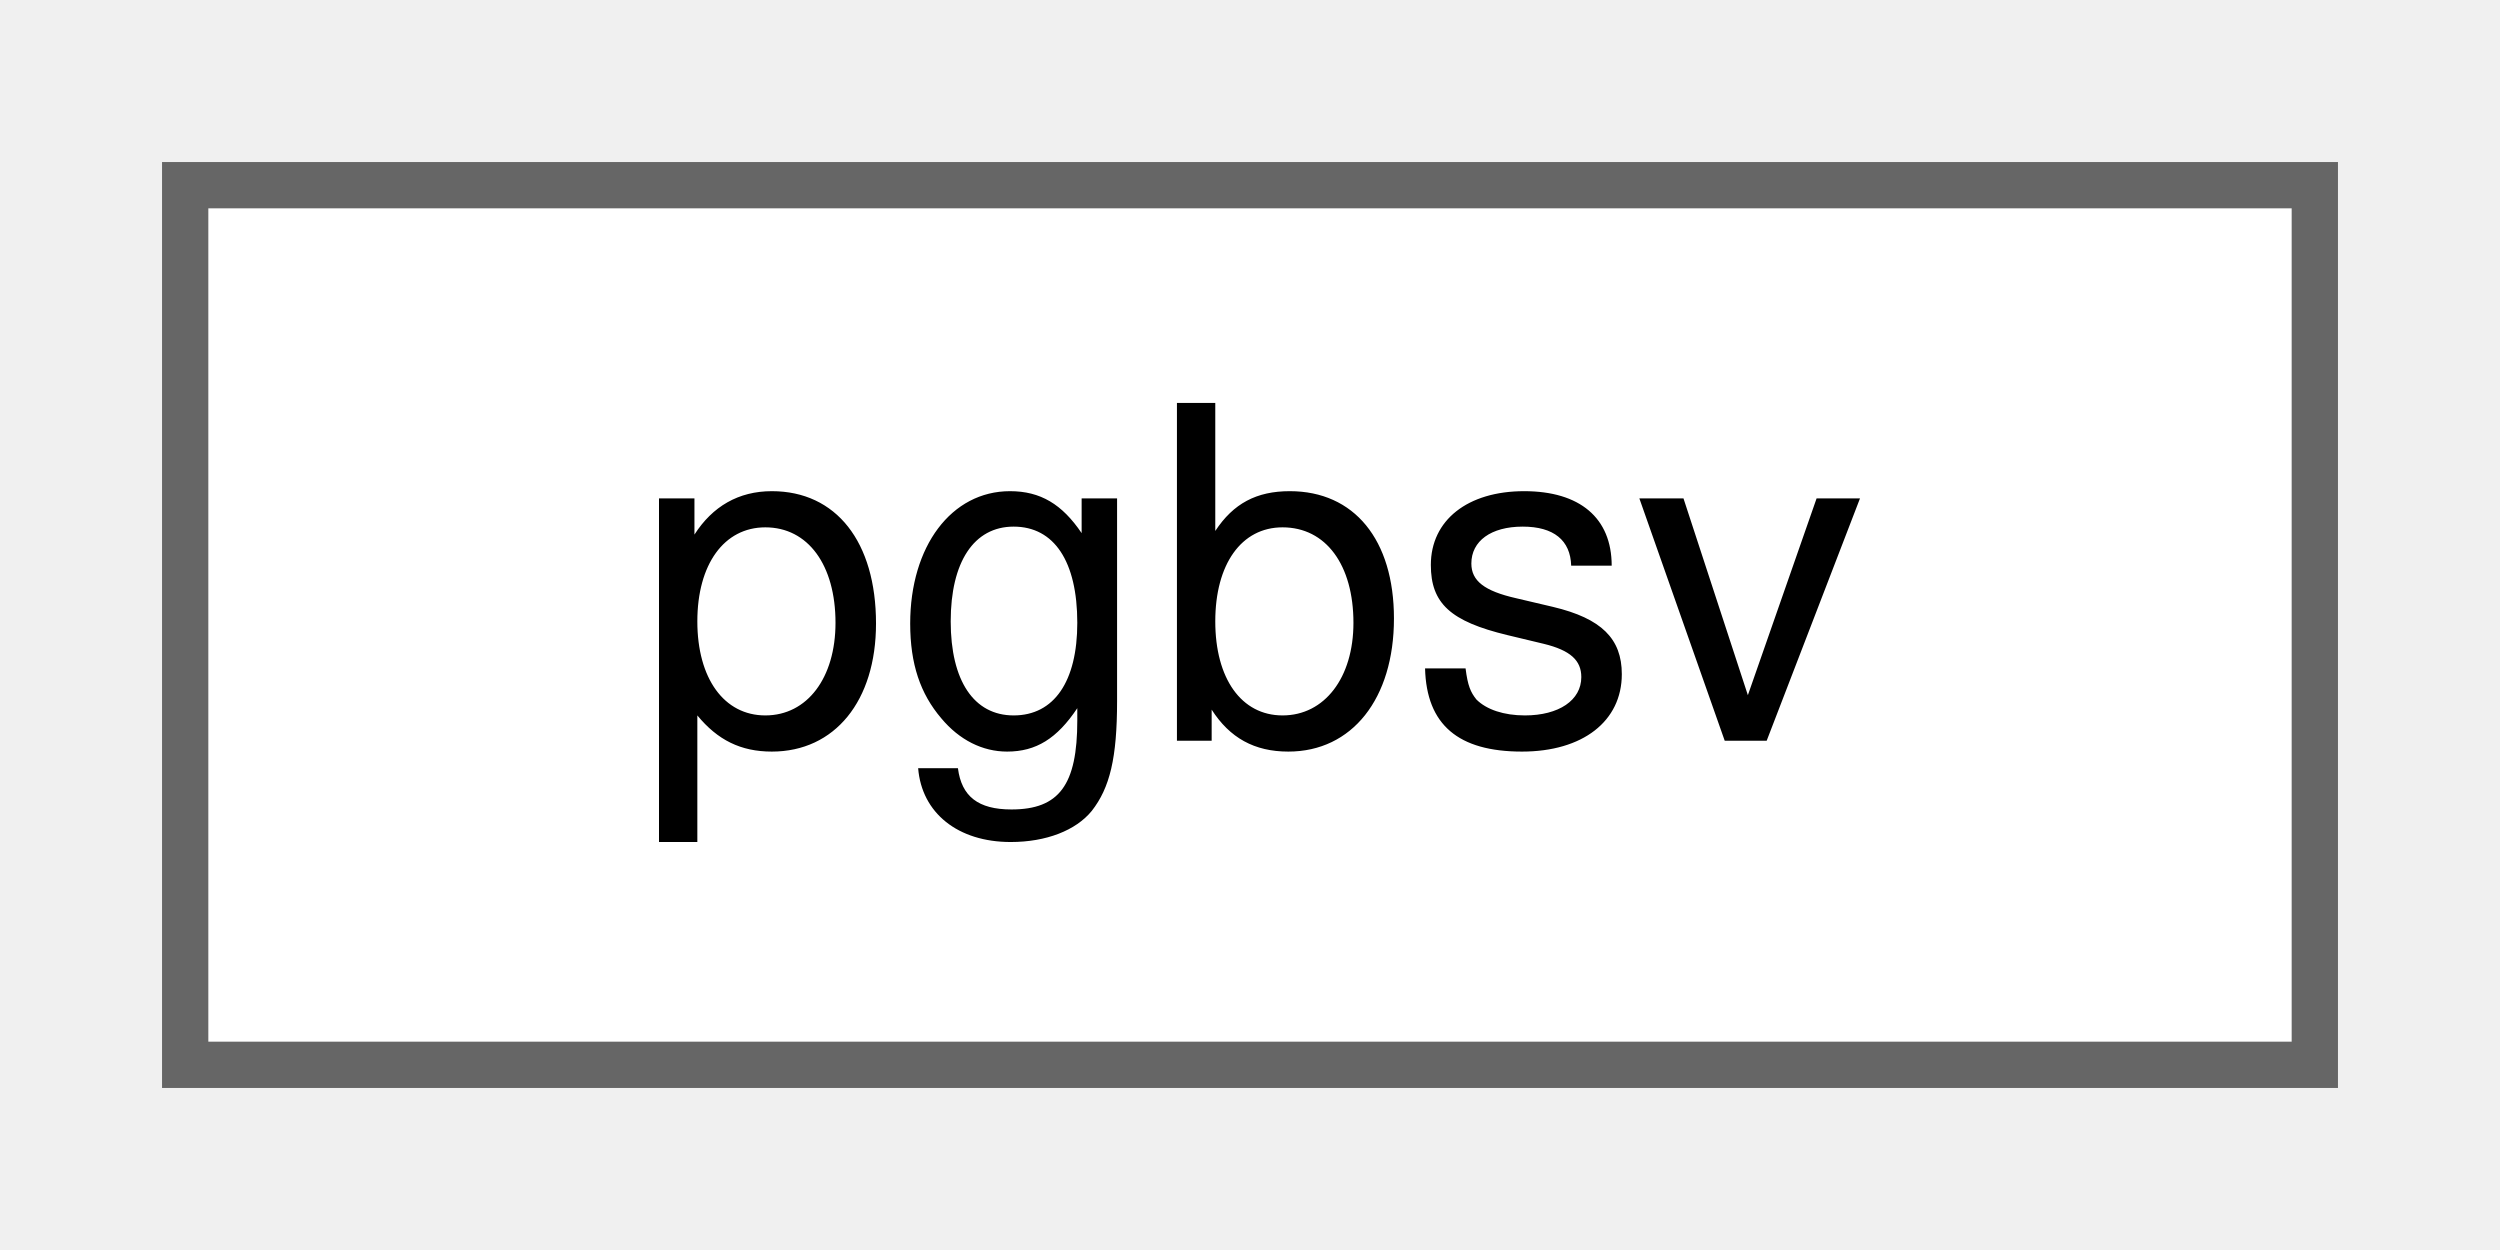
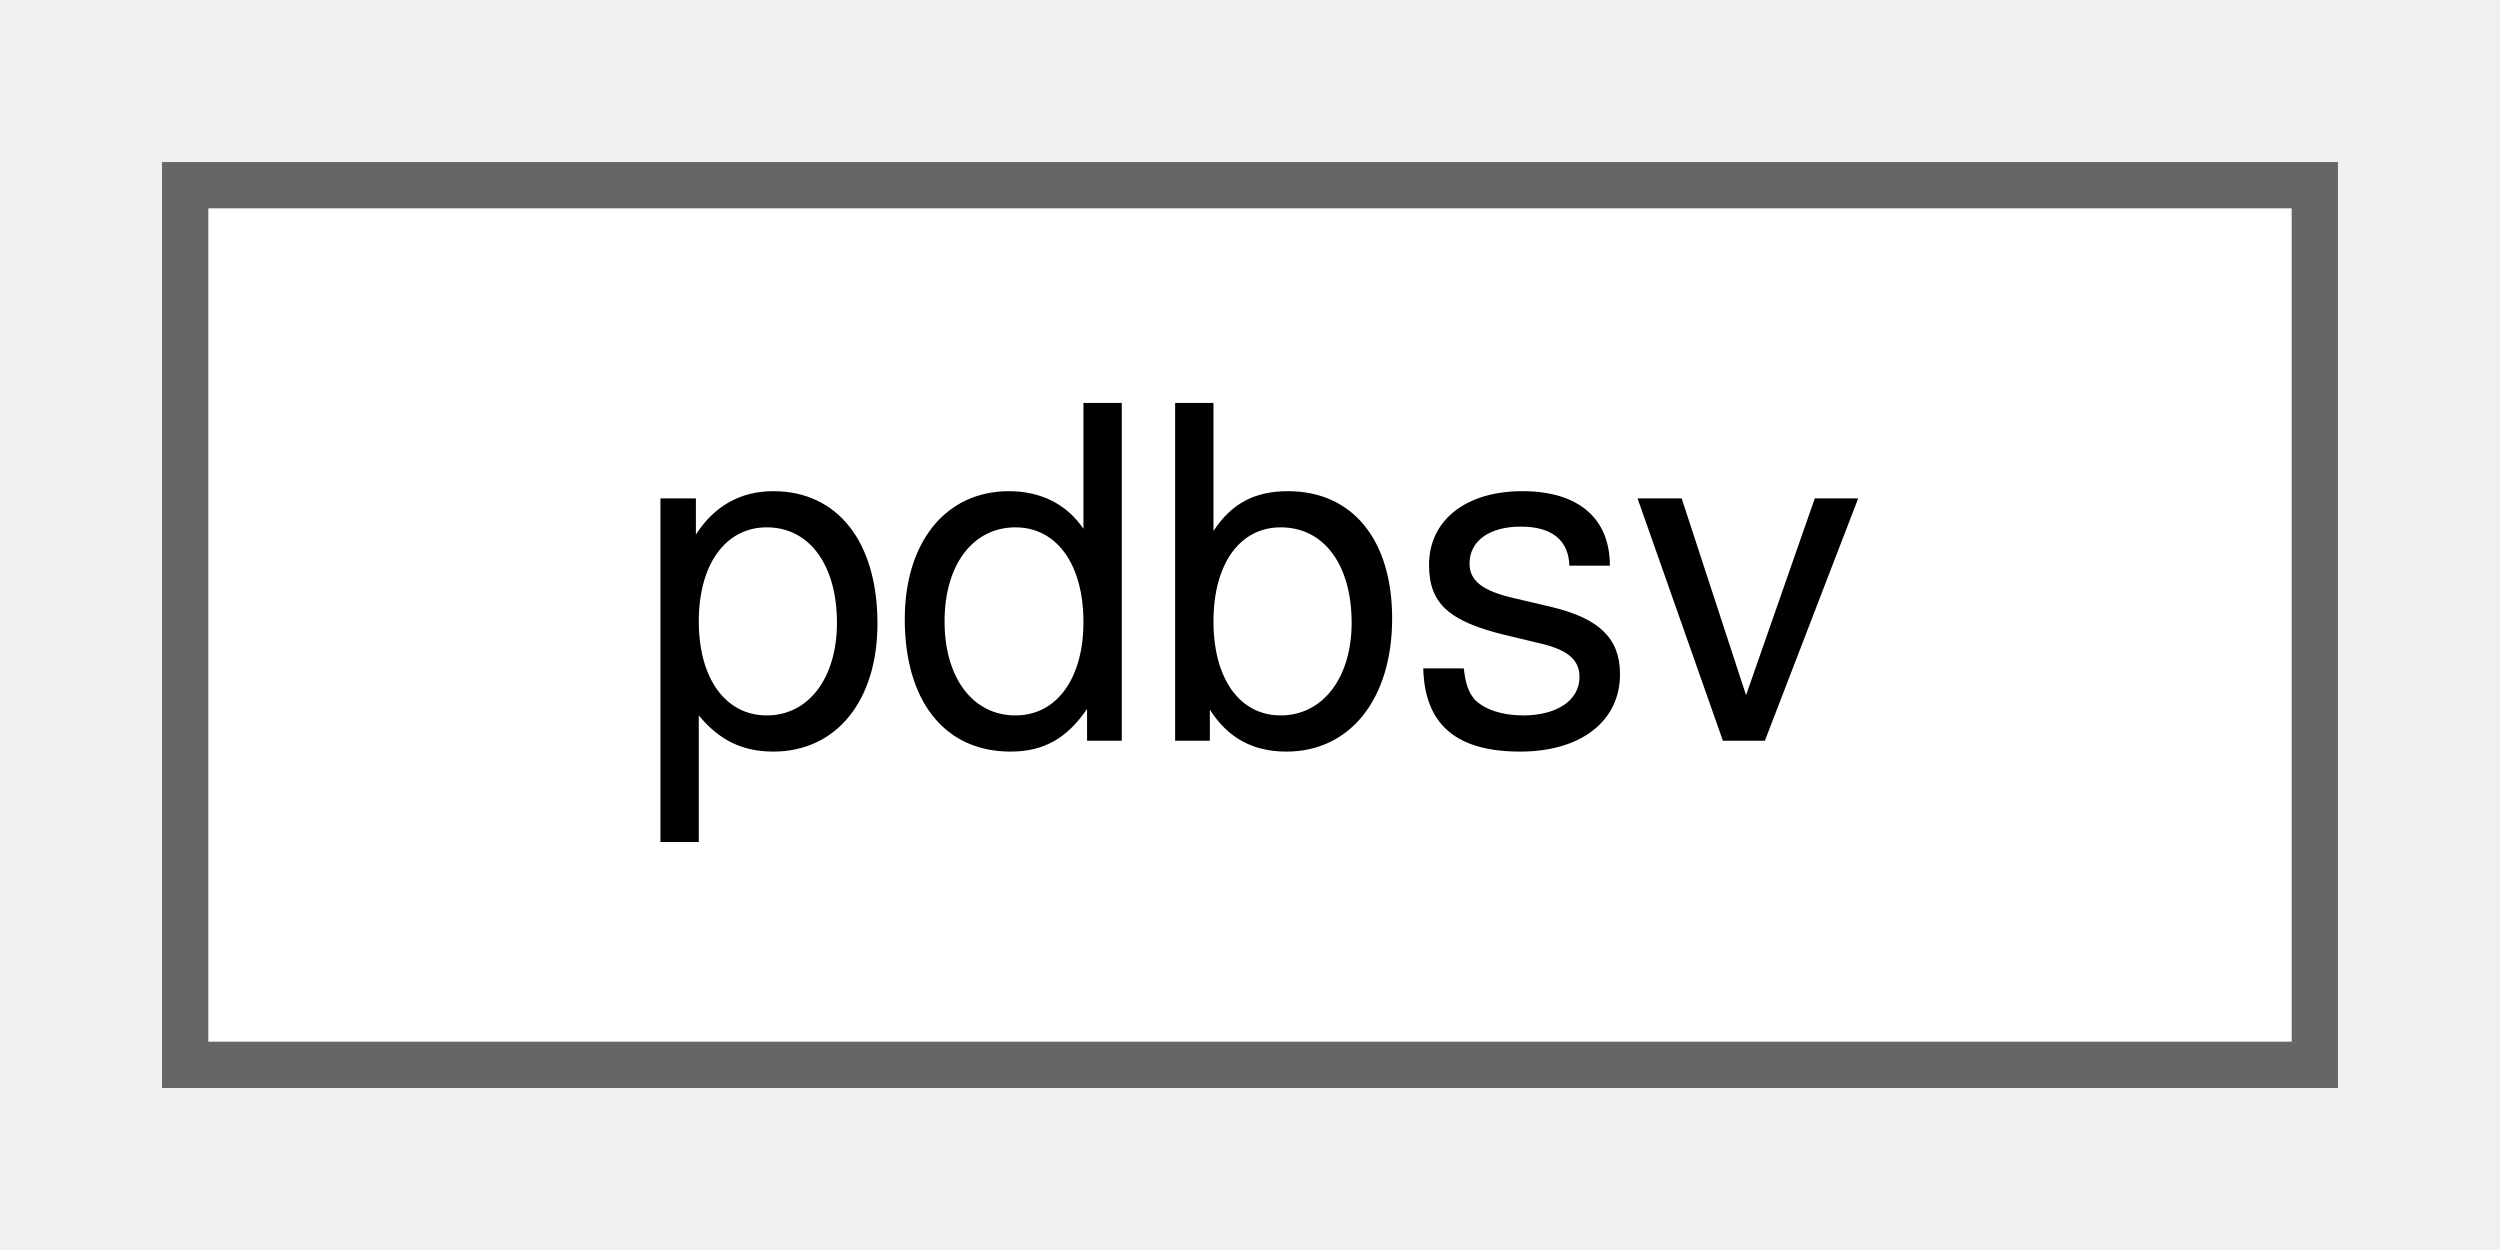
<svg xmlns="http://www.w3.org/2000/svg" xmlns:xlink="http://www.w3.org/1999/xlink" width="54pt" height="27pt" viewBox="0.00 0.00 54.00 27.00">
  <g id="graph0" class="graph" transform="scale(1 1) rotate(0) translate(4 23)">
    <g id="Node000000" class="node">
      <g id="a_Node000000">
-         <a xlink:href="d4/d10/classpgbsv.html" target="_top" xlink:title="Solver for general band matrices.">
+         <a xlink:href="d0/de4/classpdbsv.html" target="_top" xlink:title="Solver for general band matrices.">
          <polygon fill="white" stroke="#666666" points="46,-19 0,-19 0,0 46,0 46,-19" />
-           <text text-anchor="middle" x="23" y="-7" font-family="Helvetica,sans-Serif" font-size="10.00">pgbsv</text>
+           <text text-anchor="middle" x="23" y="-7" font-family="Helvetica,sans-Serif" font-size="10.00">pdbsv</text>
        </a>
      </g>
    </g>
  </g>
</svg>
